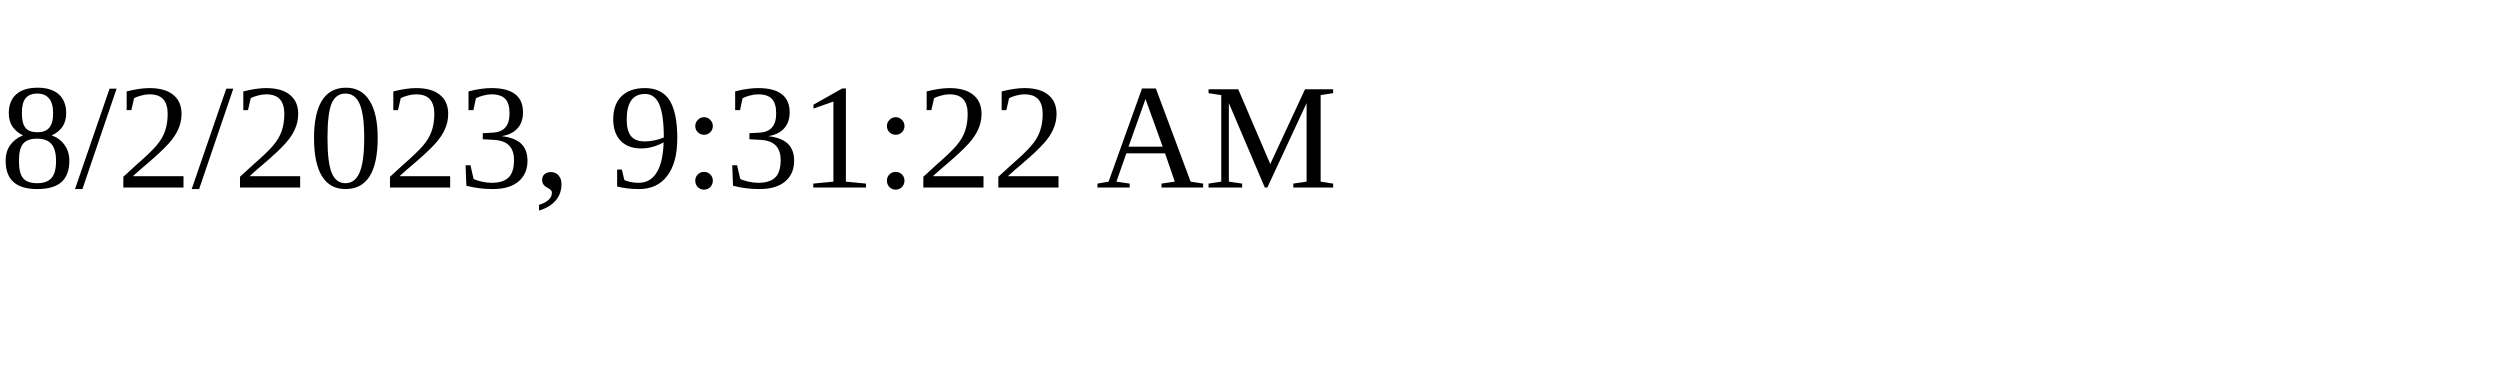
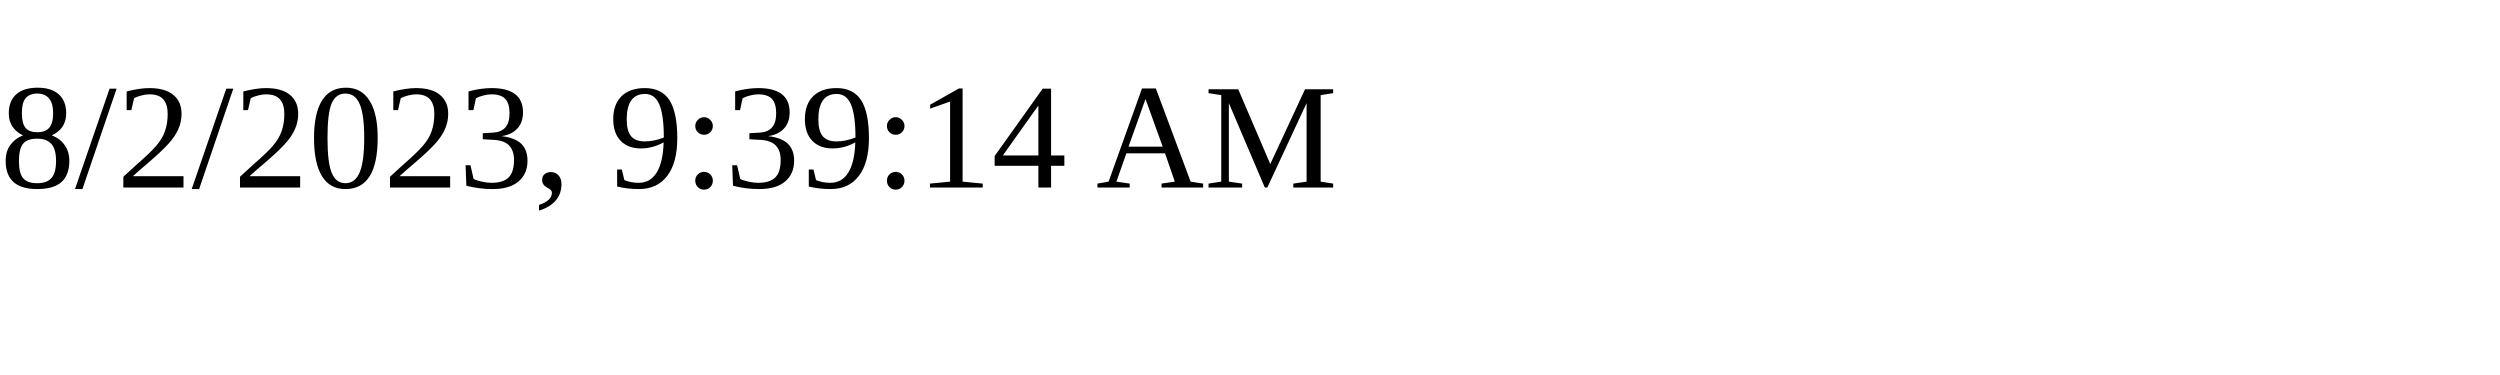
<svg xmlns="http://www.w3.org/2000/svg" height="30" width="200">
-   <text x="0" y="15">8/2/2023, 9:31:22 AM</text>
+   <text x="0" y="15">8/2/2023, 9:39:14 AM</text>
</svg>
